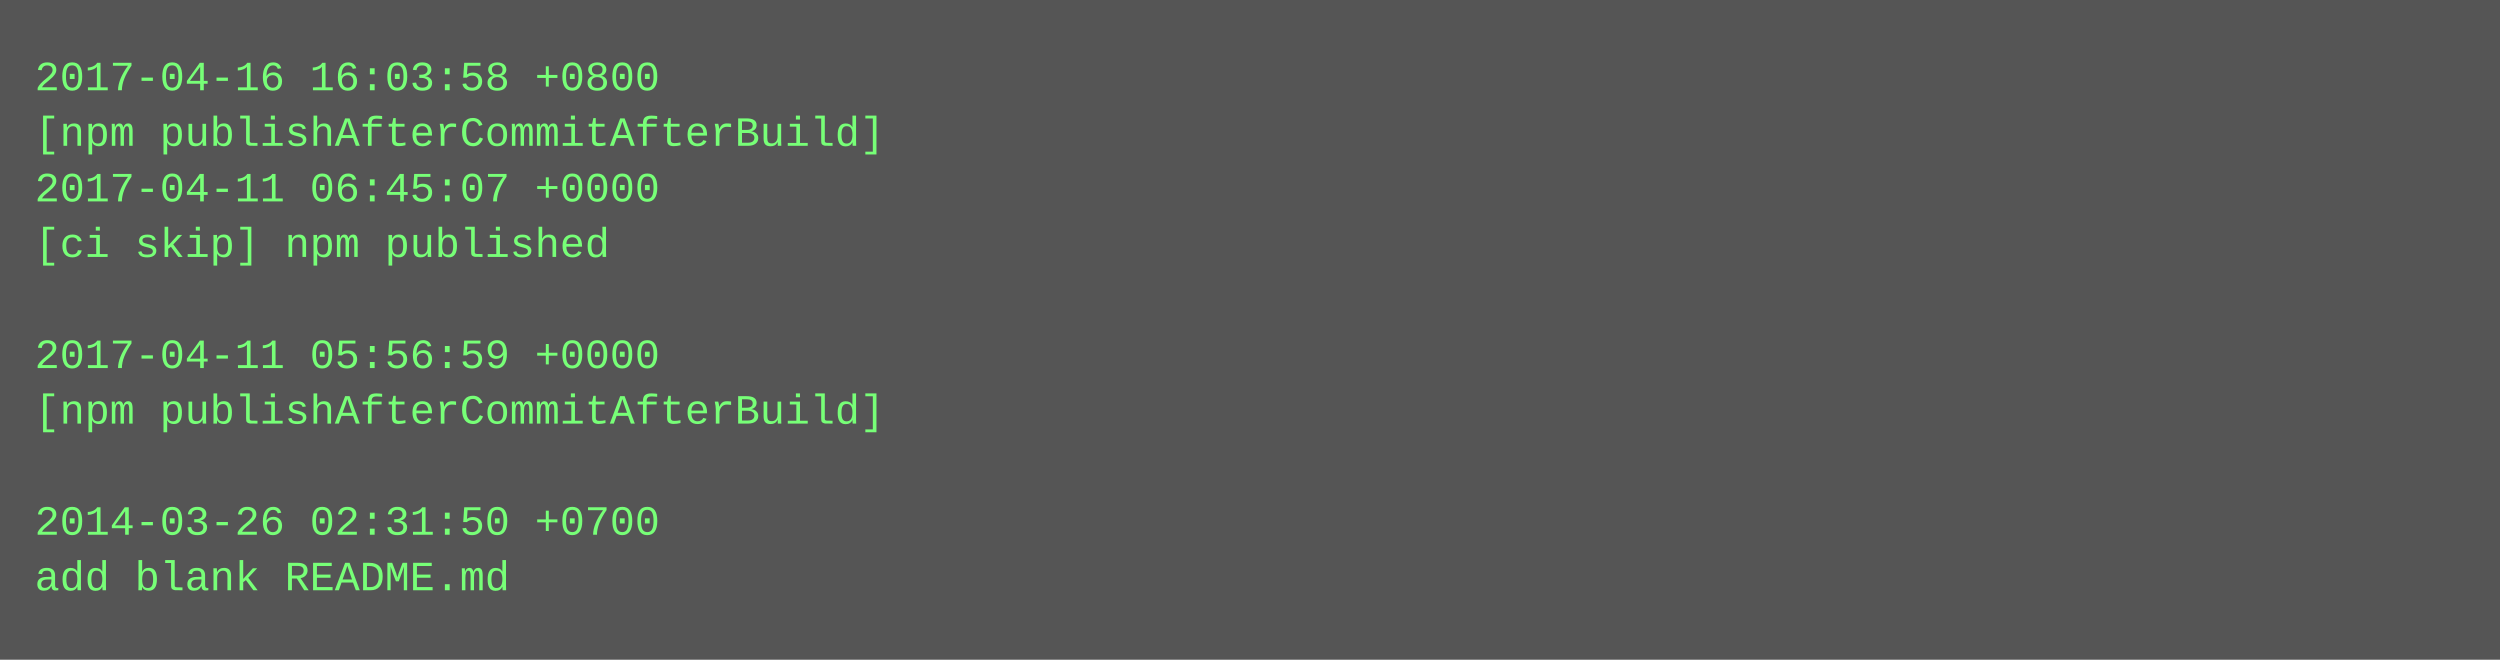
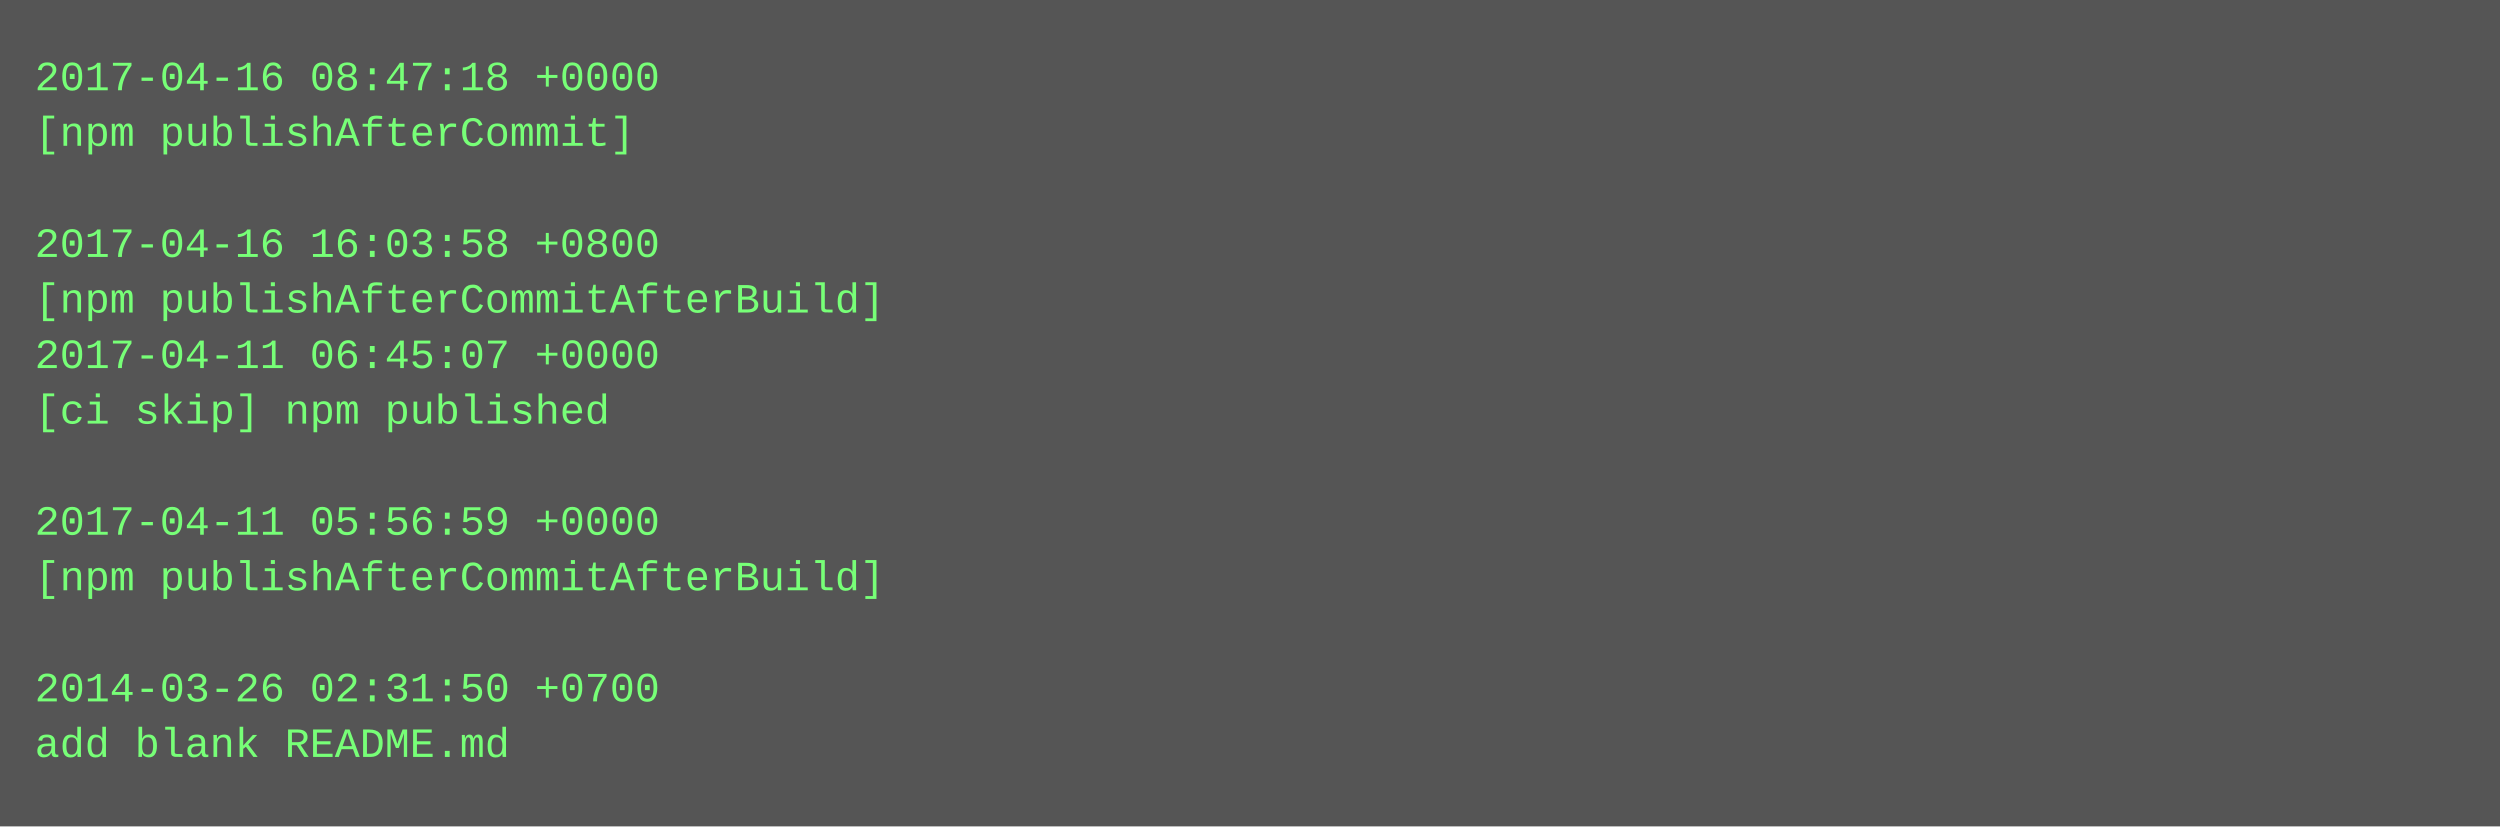
- <svg xmlns="http://www.w3.org/2000/svg" height="190" width="720">
-   <rect height="190" fill="#555" width="720" />
+ <svg xmlns="http://www.w3.org/2000/svg" height="238" width="720">
+   <rect height="238" fill="#555" width="720" />
  <text fill="#7f7" font-family="Courier New" font-size="12" xml:space="preserve">
-     <tspan x="10" y="26">2017-04-16 16:03:58 +0800</tspan>
-     <tspan x="10" y="42">[npm publishAfterCommitAfterBuild]</tspan>
-     <tspan x="10" y="58">2017-04-11 06:45:07 +0000</tspan>
-     <tspan x="10" y="74">[ci skip] npm published</tspan>
-     <tspan x="10" y="90" />
-     <tspan x="10" y="106">2017-04-11 05:56:59 +0000</tspan>
-     <tspan x="10" y="122">[npm publishAfterCommitAfterBuild]</tspan>
+     <tspan x="10" y="26">2017-04-16 08:47:18 +0000</tspan>
+     <tspan x="10" y="42">[npm publishAfterCommit]</tspan>
+     <tspan x="10" y="58" />
+     <tspan x="10" y="74">2017-04-16 16:03:58 +0800</tspan>
+     <tspan x="10" y="90">[npm publishAfterCommitAfterBuild]</tspan>
+     <tspan x="10" y="106">2017-04-11 06:45:07 +0000</tspan>
+     <tspan x="10" y="122">[ci skip] npm published</tspan>
    <tspan x="10" y="138" />
-     <tspan x="10" y="154">2014-03-26 02:31:50 +0700</tspan>
-     <tspan x="10" y="170">add blank README.md</tspan>
+     <tspan x="10" y="154">2017-04-11 05:56:59 +0000</tspan>
+     <tspan x="10" y="170">[npm publishAfterCommitAfterBuild]</tspan>
+     <tspan x="10" y="186" />
+     <tspan x="10" y="202">2014-03-26 02:31:50 +0700</tspan>
+     <tspan x="10" y="218">add blank README.md</tspan>
  </text>
</svg>
